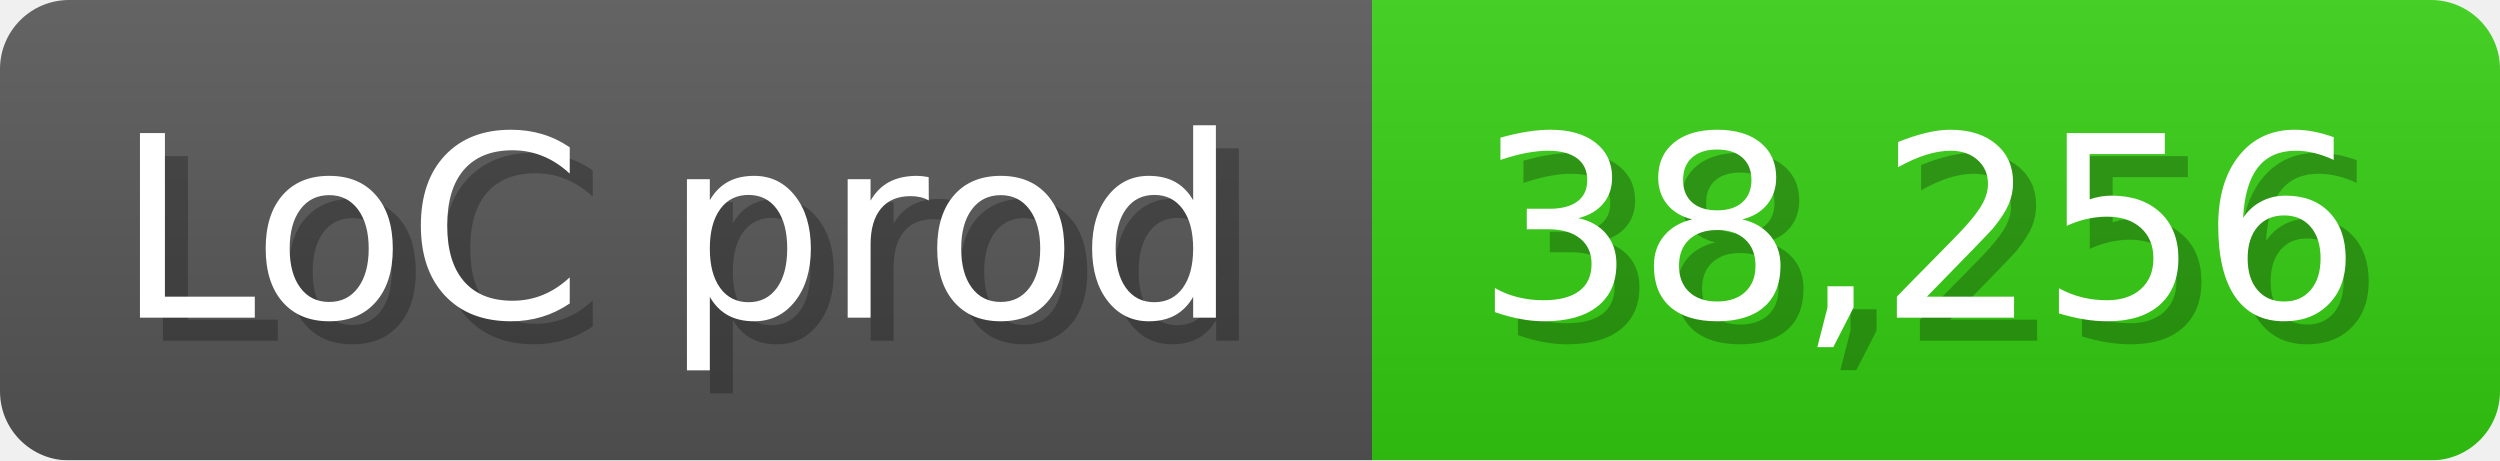
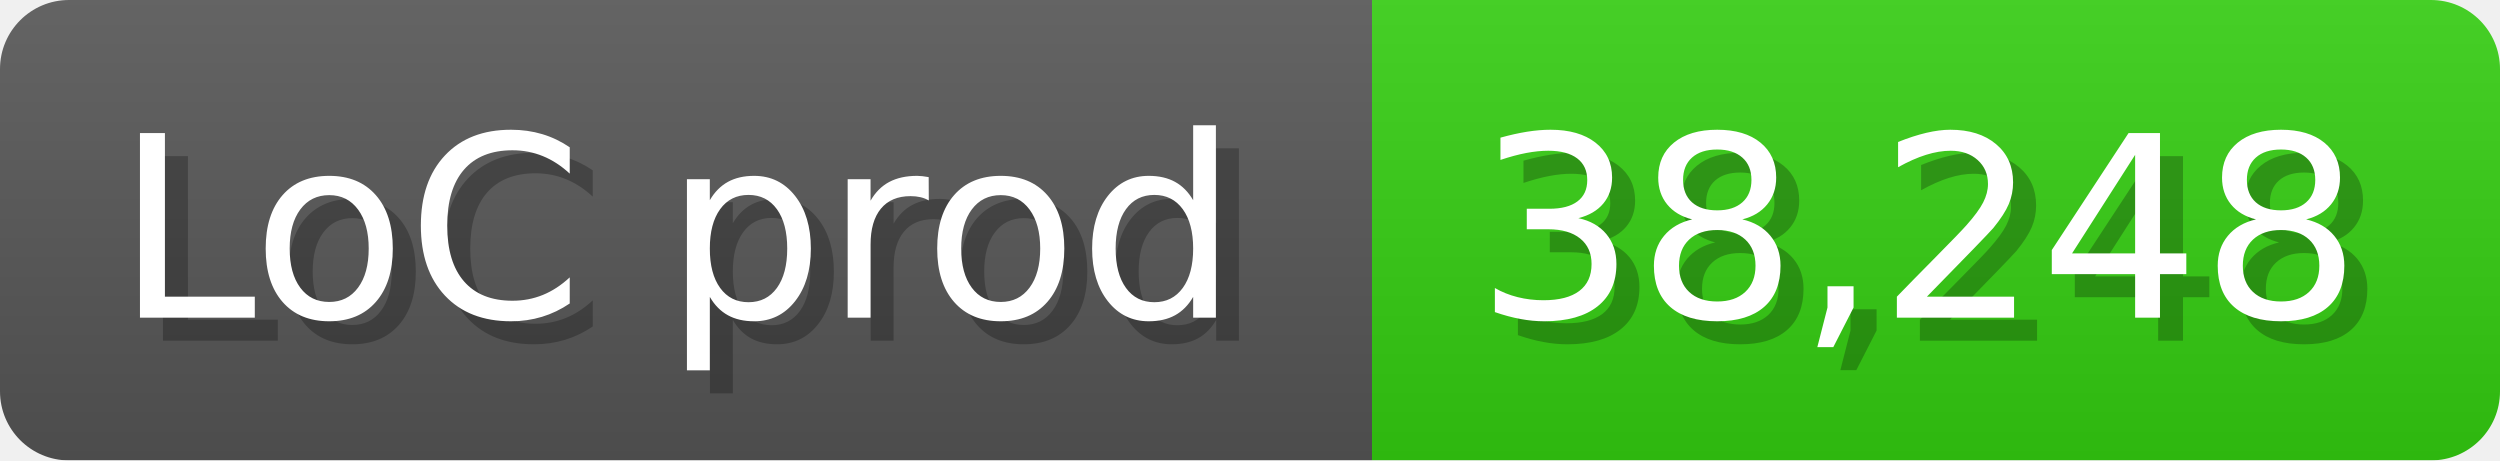
<svg xmlns="http://www.w3.org/2000/svg" width="108.6" height="20" viewBox="0 0 1086 200">
  <linearGradient id="a" x2="0" y2="100%">
    <stop offset="0" stop-opacity=".1" stop-color="#EEE" />
    <stop offset="1" stop-opacity=".1" />
  </linearGradient>
  <mask id="m">
    <rect width="1086" height="200" rx="30" fill="#FFF" />
  </mask>
  <g mask="url(#m)">
    <rect width="596" height="200" fill="#555" />
    <rect width="490" height="200" fill="#3C1" x="596" />
    <rect width="1086" height="200" fill="url(#a)" />
  </g>
  <g fill="#fff" text-anchor="start" font-family="Verdana,DejaVu Sans,sans-serif" font-size="110">
    <text x="60" y="148" textLength="496" fill="#000" opacity="0.25">LoC prod</text>
    <text x="50" y="138" textLength="496">LoC prod</text>
-     <text x="651" y="148" textLength="390" fill="#000" opacity="0.25">38,256</text>
-     <text x="641" y="138" textLength="390">38,256</text>
+     <text x="651" y="148" textLength="390" fill="#000" opacity="0.25">38,248</text>
+     <text x="641" y="138" textLength="390">38,248</text>
  </g>
</svg>
